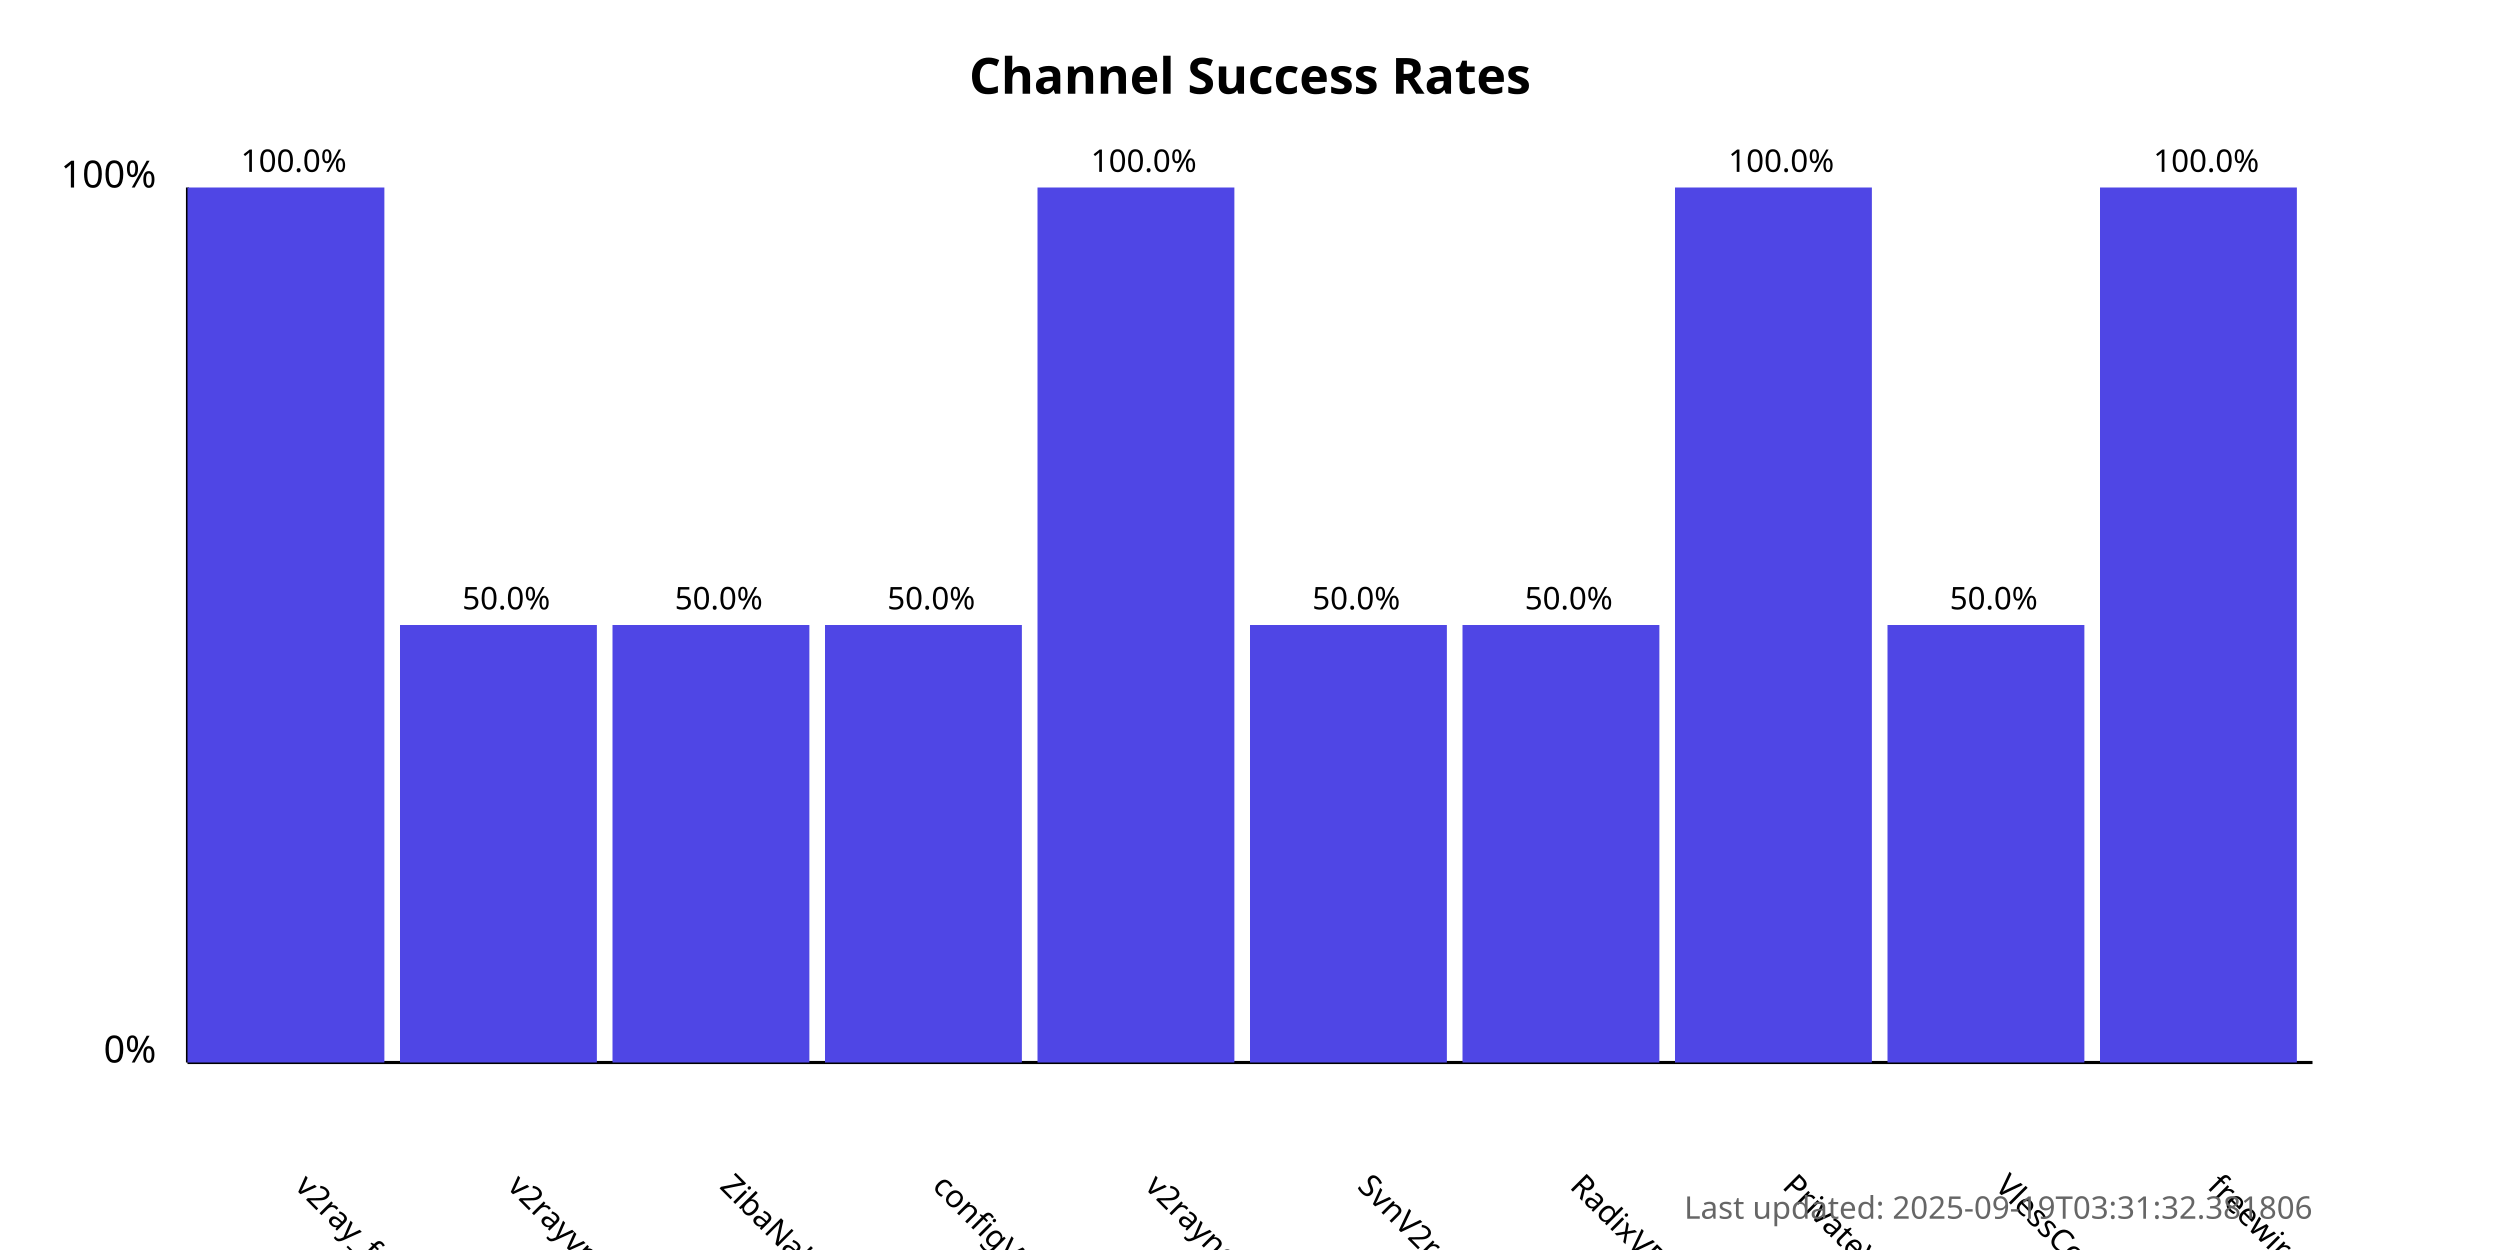
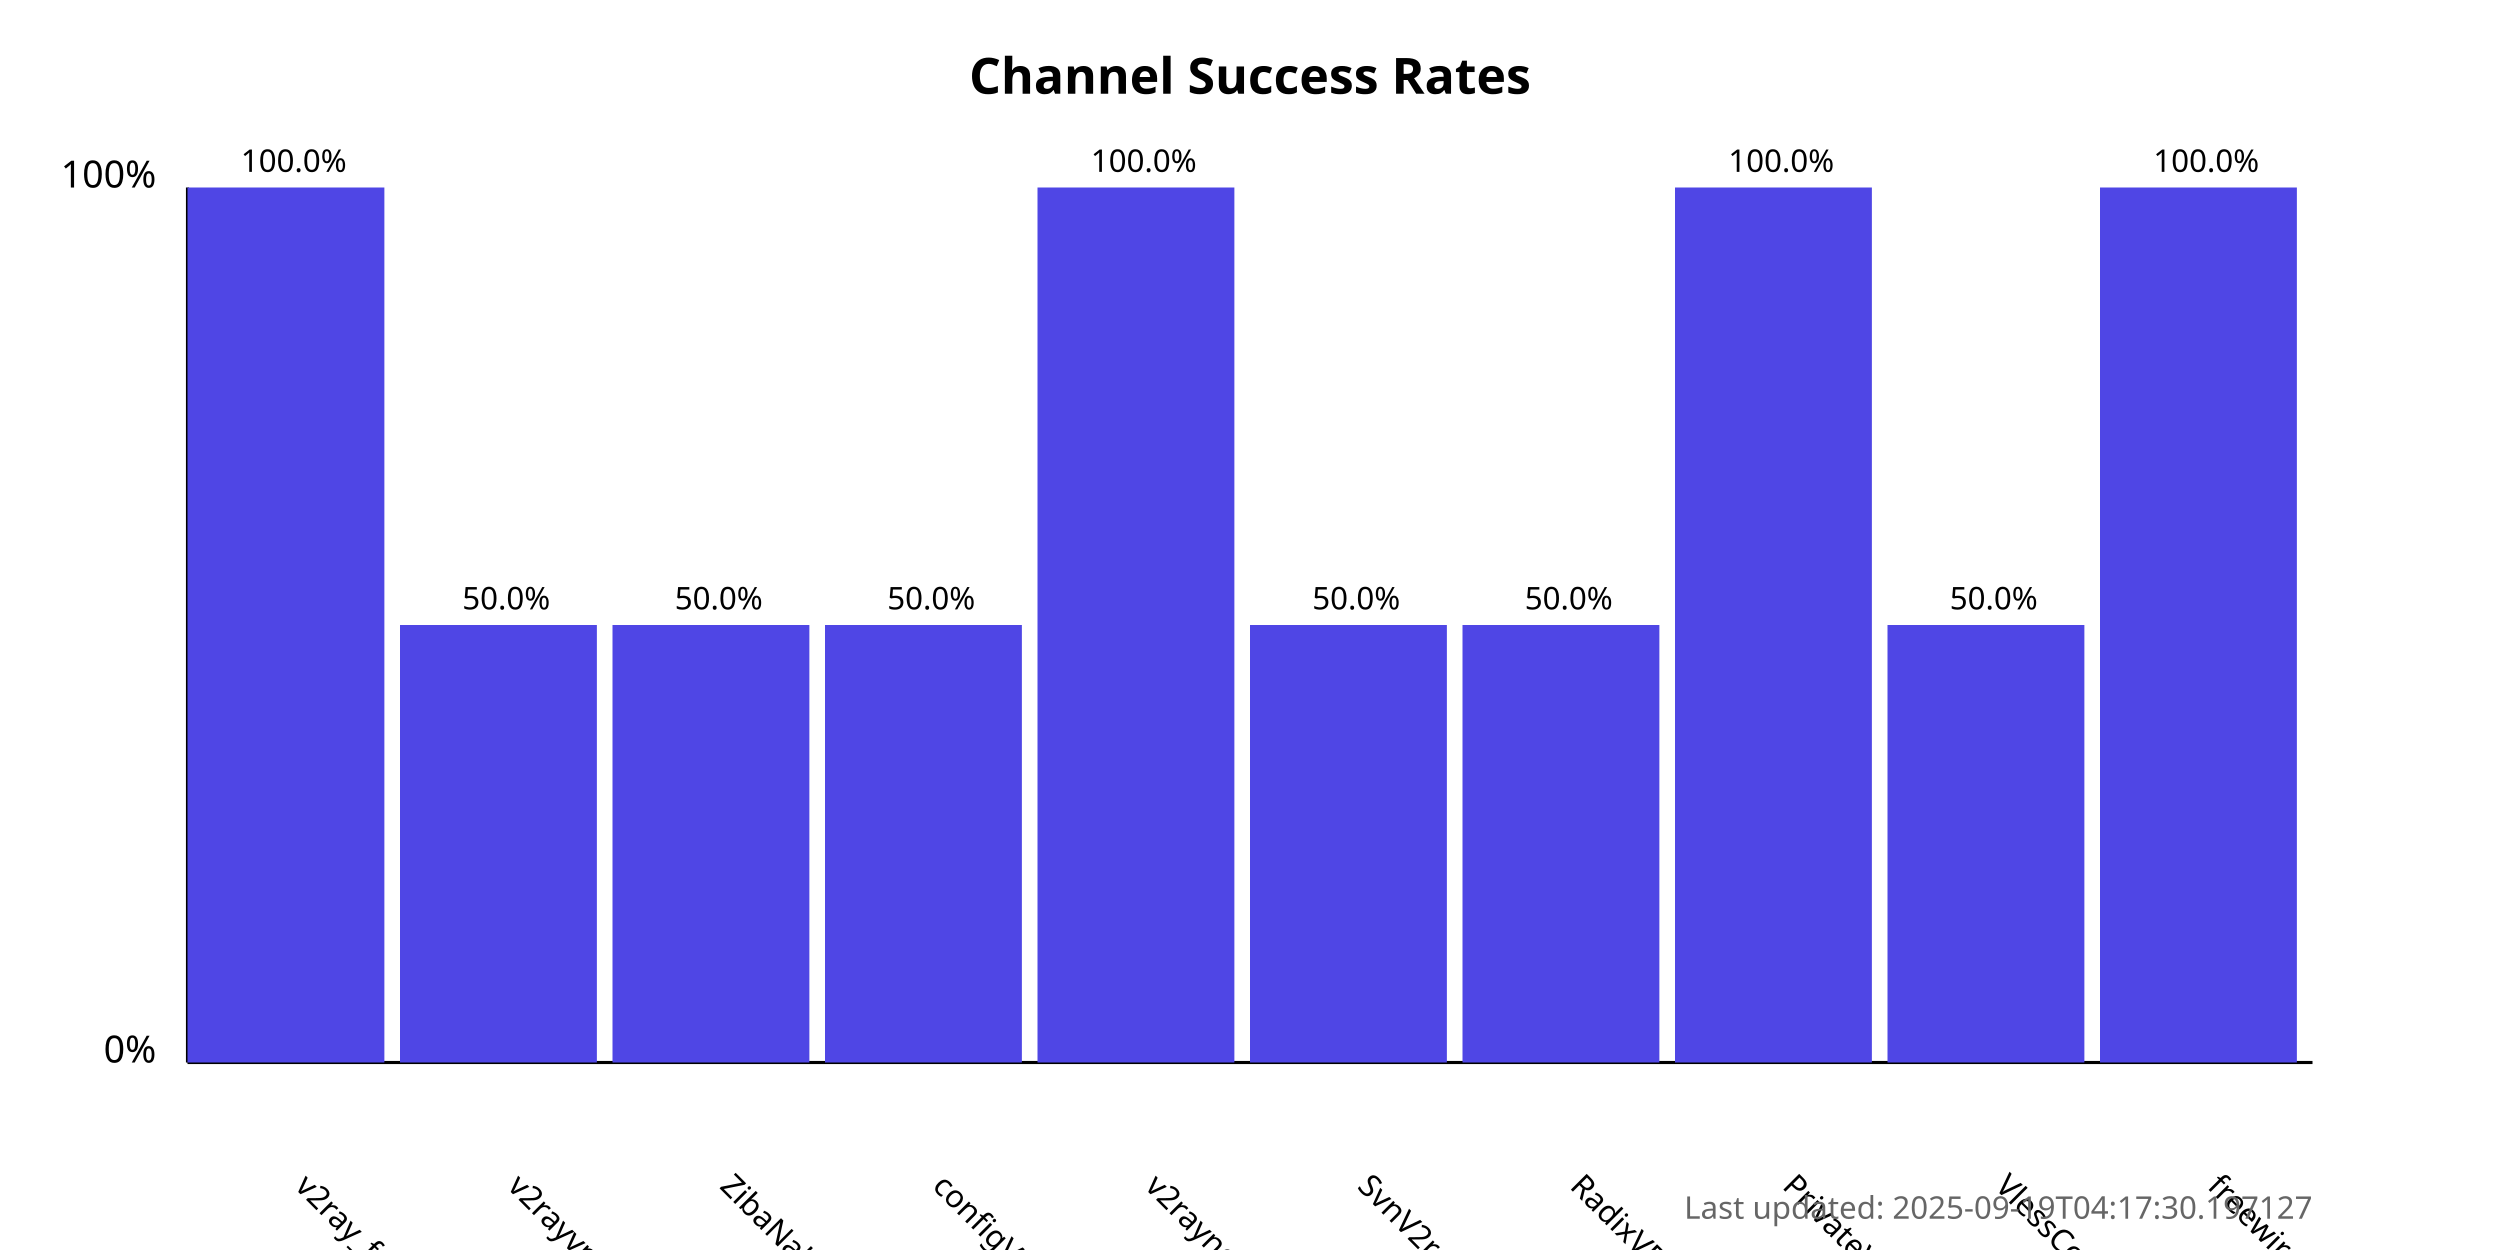
<svg xmlns="http://www.w3.org/2000/svg" width="800" height="400">
  <style>
            .chart-title { font: bold 16px sans-serif; }
            .axis-label { font: 12px sans-serif; }
            .tick-label { font: 10px sans-serif; }
            .bar { fill: #4f46e5; }
            .bar:hover { fill: #6366f1; }
            .timestamp { font: 10px sans-serif; fill: #666; }
        </style>
  <text x="400.0" y="30" text-anchor="middle" class="chart-title">
            Channel Success Rates
        </text>
  <line x1="60" y1="340" x2="60" y2="60" stroke="black" stroke-width="1" />
  <line x1="60" y1="340" x2="740" y2="340" stroke="black" stroke-width="1" />
  <text x="50" y="340" text-anchor="end" class="axis-label">0%</text>
  <text x="50" y="60" text-anchor="end" class="axis-label">100%</text>
  <g>
    <rect x="60" y="60.0" width="63.0" height="280.0" class="bar" />
    <text x="94.0" y="380" transform="rotate(45, 94.0, 380)" text-anchor="start" class="tick-label">
                v2ray_free_conf
            </text>
    <text x="94.0" y="55.0" text-anchor="middle" class="tick-label">
                100.0%
            </text>
  </g>
  <g>
    <rect x="128.0" y="200.0" width="63.0" height="140.0" class="bar" />
    <text x="162.0" y="380" transform="rotate(45, 162.0, 380)" text-anchor="start" class="tick-label">
                v2rayvpno
            </text>
    <text x="162.0" y="195.0" text-anchor="middle" class="tick-label">
                50.0%
            </text>
  </g>
  <g>
    <rect x="196.0" y="200.0" width="63.0" height="140.0" class="bar" />
    <text x="230.0" y="380" transform="rotate(45, 230.0, 380)" text-anchor="start" class="tick-label">
                ZibaNabz
            </text>
    <text x="230.0" y="195.0" text-anchor="middle" class="tick-label">
                50.0%
            </text>
  </g>
  <g>
    <rect x="264.0" y="200.0" width="63.0" height="140.0" class="bar" />
    <text x="298.0" y="380" transform="rotate(45, 298.0, 380)" text-anchor="start" class="tick-label">
                configV2rayForFree
            </text>
    <text x="298.0" y="195.0" text-anchor="middle" class="tick-label">
                50.0%
            </text>
  </g>
  <g>
    <rect x="332.0" y="60.0" width="63.0" height="280.0" class="bar" />
    <text x="366.0" y="380" transform="rotate(45, 366.0, 380)" text-anchor="start" class="tick-label">
                v2rayngvpn
            </text>
    <text x="366.0" y="55.0" text-anchor="middle" class="tick-label">
                100.0%
            </text>
  </g>
  <g>
    <rect x="400.0" y="200.0" width="63.0" height="140.0" class="bar" />
    <text x="434.0" y="380" transform="rotate(45, 434.0, 380)" text-anchor="start" class="tick-label">
                SvnV2ray
            </text>
    <text x="434.0" y="195.0" text-anchor="middle" class="tick-label">
                50.0%
            </text>
  </g>
  <g>
    <rect x="468.0" y="200.0" width="63.0" height="140.0" class="bar" />
    <text x="502.0" y="380" transform="rotate(45, 502.0, 380)" text-anchor="start" class="tick-label">
                RadixVPN
            </text>
    <text x="502.0" y="195.0" text-anchor="middle" class="tick-label">
                50.0%
            </text>
  </g>
  <g>
    <rect x="536.0" y="60.0" width="63.0" height="280.0" class="bar" />
    <text x="570.0" y="380" transform="rotate(45, 570.0, 380)" text-anchor="start" class="tick-label">
                PrivateVPNs
            </text>
    <text x="570.0" y="55.0" text-anchor="middle" class="tick-label">
                100.0%
            </text>
  </g>
  <g>
    <rect x="604.0" y="200.0" width="63.0" height="140.0" class="bar" />
    <text x="638.0" y="380" transform="rotate(45, 638.0, 380)" text-anchor="start" class="tick-label">
                VlessConfig
            </text>
    <text x="638.0" y="195.0" text-anchor="middle" class="tick-label">
                50.0%
            </text>
  </g>
  <g>
    <rect x="672.0" y="60.0" width="63.0" height="280.0" class="bar" />
    <text x="706.0" y="380" transform="rotate(45, 706.0, 380)" text-anchor="start" class="tick-label">
                freewireguard
            </text>
    <text x="706.0" y="55.0" text-anchor="middle" class="tick-label">
                100.0%
            </text>
  </g>
  <text x="740" y="390" text-anchor="end" class="timestamp">
-             Last updated: 2025-09-19T03:31:32.381806
+             Last updated: 2025-09-19T04:17:30.197127
        </text>
</svg>
